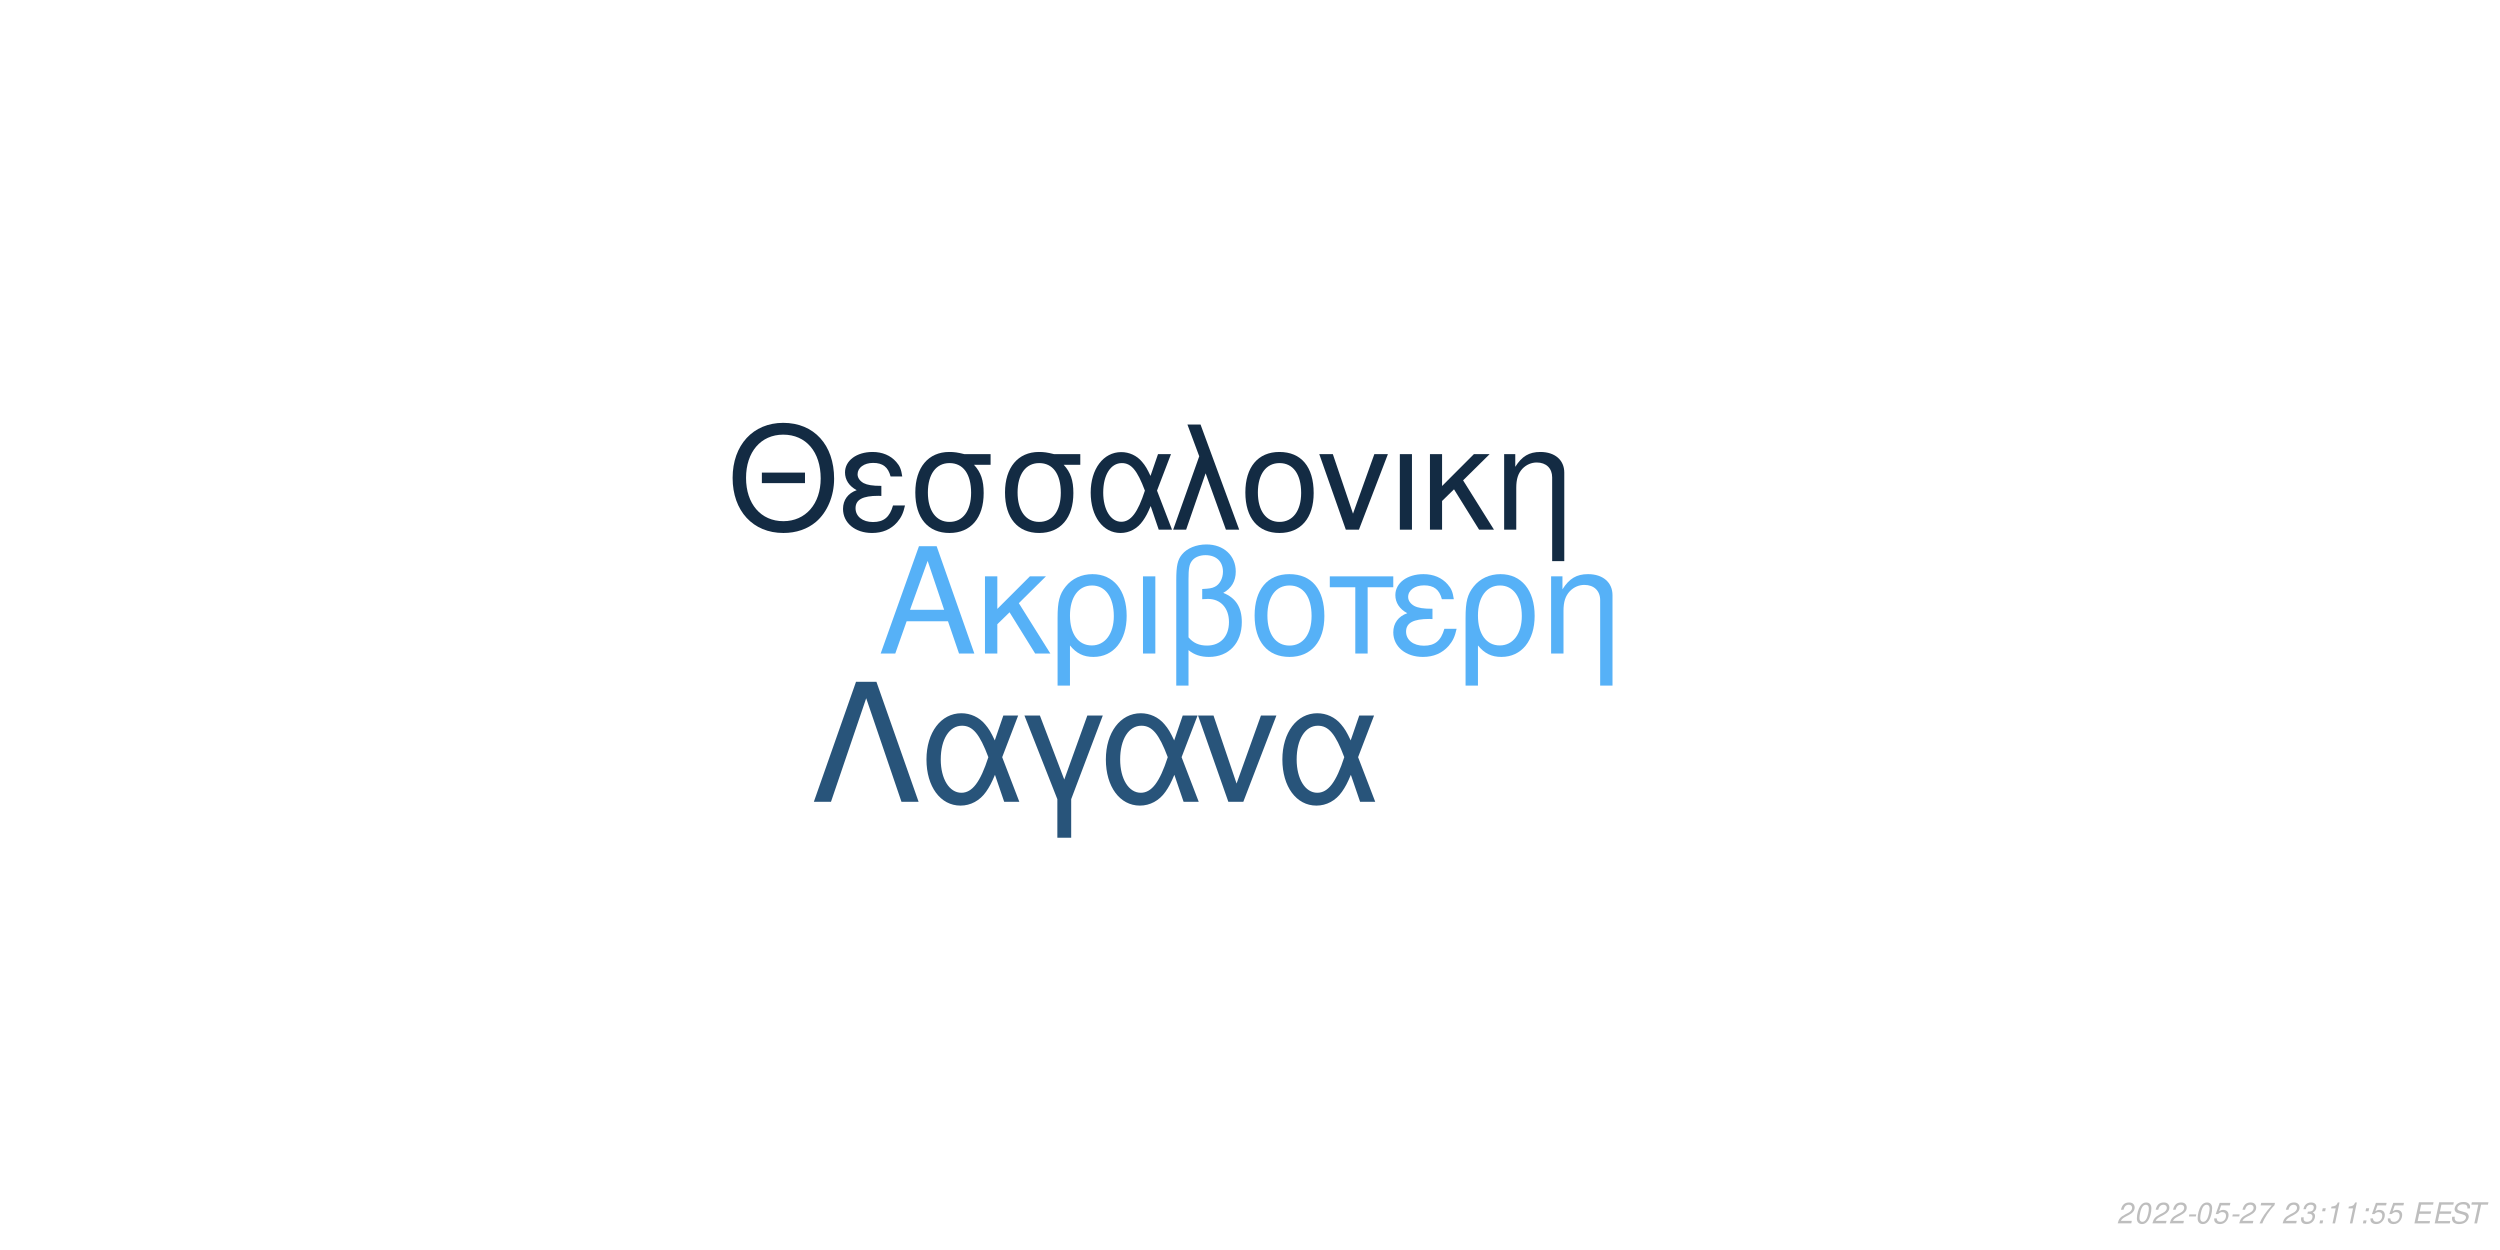
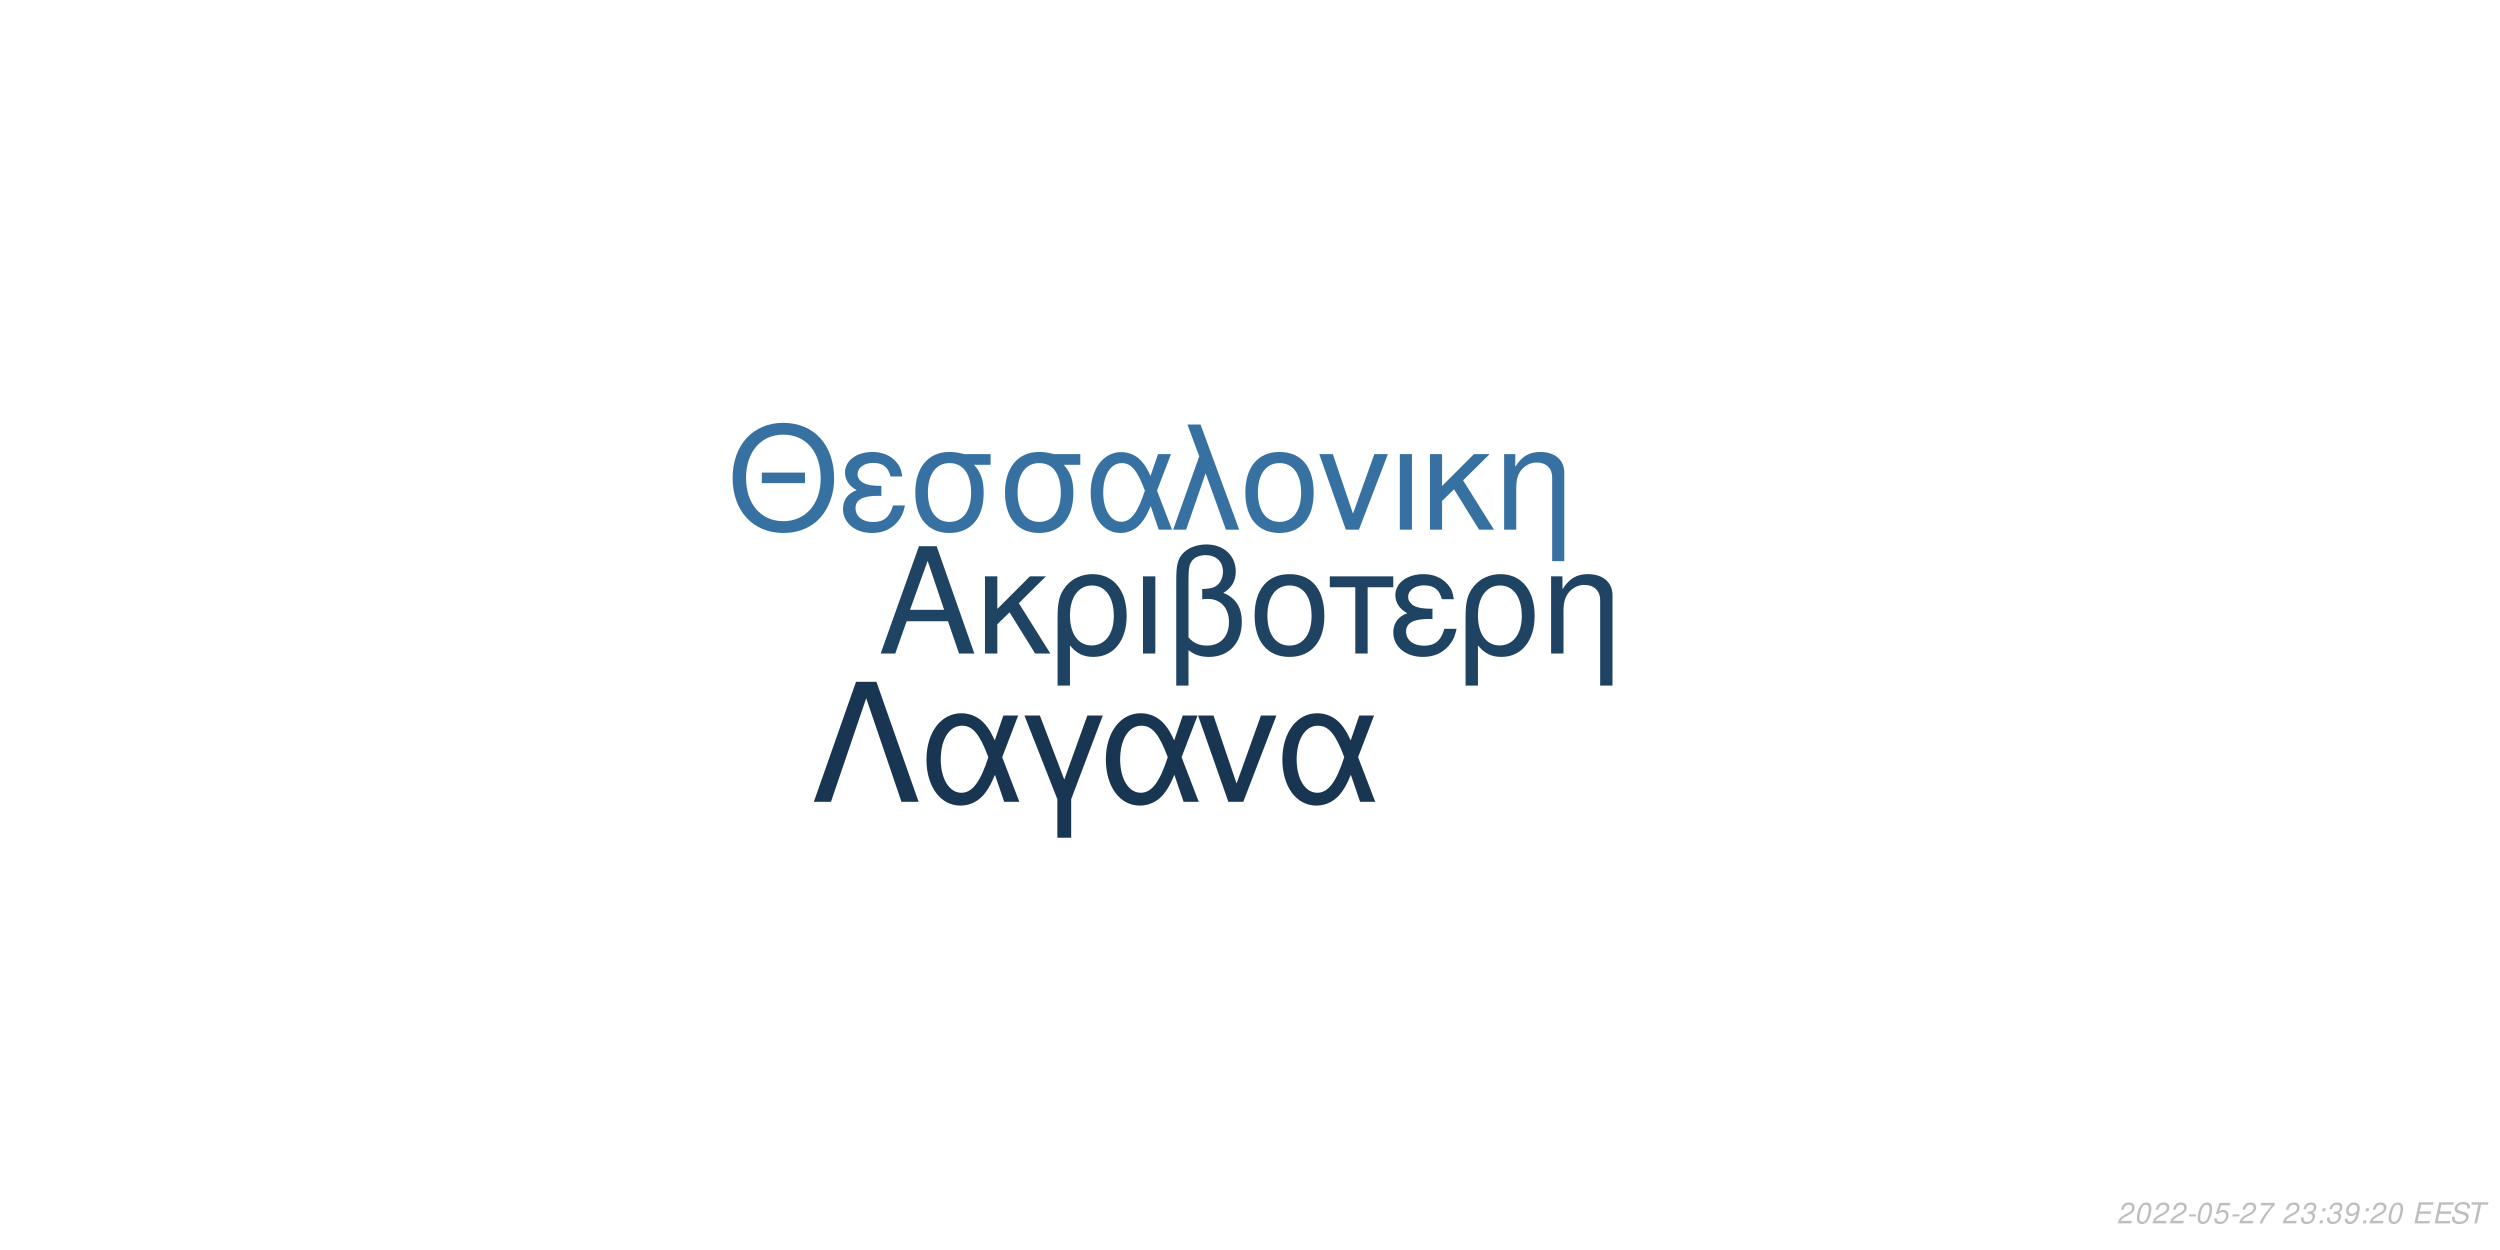
<svg xmlns="http://www.w3.org/2000/svg" xmlns:xlink="http://www.w3.org/1999/xlink" width="864pt" height="432pt" viewBox="0 0 864 432" version="1.1">
  <defs>
    <g>
      <symbol overflow="visible" id="glyph0-0">
        <path style="stroke:none;" d="" />
      </symbol>
      <symbol overflow="visible" id="glyph0-1">
        <path style="stroke:none;" d="M 24.125 -11.141 L 27.938 0 L 33.234 0 L 20.203 -37.094 L 14.094 -37.094 L 0.859 0 L 5.906 0 L 9.828 -11.141 Z M 22.797 -15.109 L 11 -15.109 L 17.094 -32.016 Z M 22.797 -15.109 " />
      </symbol>
      <symbol overflow="visible" id="glyph0-2">
        <path style="stroke:none;" d="M 7.172 -15.422 L 7.172 -26.672 L 2.906 -26.672 L 2.906 0 L 7.172 0 L 7.172 -10.125 L 11.406 -14.25 L 20.25 0 L 25.5 0 L 14.609 -17.406 L 23.969 -26.672 L 18.422 -26.672 Z M 7.172 -15.422 " />
      </symbol>
      <symbol overflow="visible" id="glyph0-3">
        <path style="stroke:none;" d="M 3 11.094 L 7.281 11.094 L 7.281 -2.797 C 9.516 -0.047 11.953 1.172 15.375 1.172 C 22.344 1.172 26.875 -4.422 26.875 -13.031 C 26.875 -21.891 22.297 -27.438 15.062 -27.438 C 11.297 -27.438 7.984 -25.906 5.797 -23.156 C 3.672 -20.516 3 -17.969 3 -12.359 Z M 14.906 -23.516 C 19.547 -23.516 22.438 -19.438 22.438 -12.922 C 22.438 -6.812 19.391 -2.797 14.812 -2.797 C 10.172 -2.797 7.281 -6.766 7.281 -13.125 C 7.281 -19.484 10.234 -23.516 14.906 -23.516 Z M 14.906 -23.516 " />
      </symbol>
      <symbol overflow="visible" id="glyph0-4">
        <path style="stroke:none;" d="M 3.516 0 L 7.781 0 L 7.781 -26.672 L 3.516 -26.672 Z M 3.516 0 " />
      </symbol>
      <symbol overflow="visible" id="glyph0-5">
        <path style="stroke:none;" d="M 4.016 11.094 L 8.25 11.094 L 8.25 -1.172 C 10.172 0.406 12.422 1.172 15.312 1.172 C 22.188 1.172 26.672 -3.609 26.672 -10.891 C 26.672 -15.984 24.578 -19.234 20.25 -20.969 C 23.109 -22.547 24.578 -25.031 24.578 -28.344 C 24.578 -33.844 20.406 -37.703 14.453 -37.703 C 10.938 -37.703 7.734 -36.391 6 -34.25 C 4.484 -32.422 4.016 -30.328 4.016 -25.391 Z M 8.25 -25.656 C 8.25 -29.359 8.5 -30.844 9.469 -32.062 C 10.375 -33.281 12.156 -34 14.094 -34 C 17.812 -34 20.156 -31.812 20.156 -28.297 C 20.156 -25.953 18.984 -23.812 17.297 -23.047 C 16.281 -22.547 15.469 -22.438 12.984 -22.297 L 12.984 -18.781 C 13.734 -18.828 14.344 -18.875 14.969 -18.875 C 19.344 -18.875 22.234 -15.719 22.234 -10.891 C 22.234 -5.906 19.281 -2.75 14.656 -2.75 C 11.953 -2.75 9.922 -3.609 8.25 -5.594 Z M 8.25 -25.656 " />
      </symbol>
      <symbol overflow="visible" id="glyph0-6">
        <path style="stroke:none;" d="M 14.094 -27.438 C 6.562 -27.438 2.094 -22.094 2.094 -13.125 C 2.094 -4.125 6.562 1.172 14.141 1.172 C 21.672 1.172 26.203 -4.172 26.203 -12.922 C 26.203 -22.188 21.828 -27.438 14.094 -27.438 Z M 14.141 -23.516 C 18.938 -23.516 21.781 -19.594 21.781 -12.984 C 21.781 -6.672 18.828 -2.75 14.141 -2.75 C 9.422 -2.75 6.516 -6.672 6.516 -13.125 C 6.516 -19.594 9.422 -23.516 14.141 -23.516 Z M 14.141 -23.516 " />
      </symbol>
      <symbol overflow="visible" id="glyph0-7">
        <path style="stroke:none;" d="M 7.891 0 L 12.156 0 L 12.156 -22.906 L 21.016 -22.906 L 21.016 -26.672 L -0.922 -26.672 L -0.922 -22.906 L 7.891 -22.906 Z M 7.891 0 " />
      </symbol>
      <symbol overflow="visible" id="glyph0-8">
        <path style="stroke:none;" d="M 14.562 -15.469 C 11.344 -15.469 9.562 -15.781 8.297 -16.438 C 6.922 -17.203 6.156 -18.328 6.156 -19.547 C 6.156 -21.891 8.453 -23.562 11.656 -23.562 C 15.062 -23.562 16.953 -22.094 17.812 -18.781 L 21.938 -18.781 C 21.578 -21.266 21.062 -22.5 19.797 -23.922 C 17.812 -26.203 14.906 -27.438 11.453 -27.438 C 5.797 -27.438 1.734 -24.375 1.734 -20.203 C 1.734 -17.609 3.156 -15.375 5.859 -13.938 C 2.797 -12.875 1.016 -10.484 1.016 -7.328 C 1.016 -2.391 5.297 1.172 11.25 1.172 C 14.969 1.172 17.906 -0.109 20.156 -2.641 C 21.578 -4.328 22.297 -5.797 22.906 -8.547 L 18.672 -8.547 C 17.5 -4.422 15.422 -2.703 11.609 -2.703 C 7.938 -2.703 5.438 -4.688 5.438 -7.578 C 5.438 -10.578 7.938 -11.953 13.484 -11.953 C 13.641 -11.953 14.094 -11.953 14.562 -11.906 Z M 14.562 -15.469 " />
      </symbol>
      <symbol overflow="visible" id="glyph0-9">
        <path style="stroke:none;" d="M 3.562 -26.672 L 3.562 0 L 7.844 0 L 7.844 -14.703 C 7.844 -17.906 8.5 -19.891 10.031 -21.531 C 11.406 -22.953 13.188 -23.719 15.062 -23.719 C 18.375 -23.719 20.516 -21.672 20.516 -18.469 L 20.516 11.094 L 24.781 11.094 L 24.781 -20.156 C 24.781 -24.578 21.469 -27.438 16.328 -27.438 C 12.359 -27.438 9.828 -25.906 7.484 -22.188 L 7.484 -26.672 Z M 3.562 -26.672 " />
      </symbol>
      <symbol overflow="visible" id="glyph1-0">
        <path style="stroke:none;" d="" />
      </symbol>
      <symbol overflow="visible" id="glyph1-1">
        <path style="stroke:none;" d="M 26.859 -19.734 L 11.953 -19.734 L 11.953 -16.094 L 26.859 -16.094 Z M 19.328 -36.922 C 8.922 -36.922 1.844 -29.25 1.844 -17.891 C 1.844 -6.484 8.875 1.141 19.391 1.141 C 23.812 1.141 27.703 -0.203 30.641 -2.688 C 34.578 -6.031 36.922 -11.656 36.922 -17.594 C 36.922 -29.297 30 -36.922 19.328 -36.922 Z M 19.328 -32.844 C 27.203 -32.844 32.281 -26.906 32.281 -17.688 C 32.281 -8.922 27.062 -2.938 19.391 -2.938 C 11.609 -2.938 6.484 -8.922 6.484 -17.891 C 6.484 -26.859 11.609 -32.844 19.328 -32.844 Z M 19.328 -32.844 " />
      </symbol>
      <symbol overflow="visible" id="glyph1-2">
        <path style="stroke:none;" d="M 14.25 -15.141 C 11.109 -15.141 9.375 -15.453 8.125 -16.094 C 6.781 -16.844 6.031 -17.938 6.031 -19.141 C 6.031 -21.422 8.266 -23.078 11.406 -23.078 C 14.75 -23.078 16.594 -21.625 17.438 -18.391 L 21.469 -18.391 C 21.125 -20.828 20.625 -22.031 19.391 -23.422 C 17.438 -25.656 14.594 -26.859 11.219 -26.859 C 5.688 -26.859 1.688 -23.875 1.688 -19.781 C 1.688 -17.234 3.094 -15.047 5.734 -13.656 C 2.734 -12.609 1 -10.266 1 -7.172 C 1 -2.344 5.188 1.141 11.016 1.141 C 14.656 1.141 17.547 -0.094 19.734 -2.594 C 21.125 -4.234 21.828 -5.688 22.422 -8.375 L 18.281 -8.375 C 17.141 -4.328 15.094 -2.641 11.359 -2.641 C 7.766 -2.641 5.328 -4.578 5.328 -7.422 C 5.328 -10.359 7.766 -11.703 13.203 -11.703 C 13.359 -11.703 13.797 -11.703 14.25 -11.656 Z M 14.25 -15.141 " />
      </symbol>
      <symbol overflow="visible" id="glyph1-3">
        <path style="stroke:none;" d="M 29 -26.109 L 19.938 -26.109 C 17.594 -26.703 16.438 -26.859 14.703 -26.859 C 7.469 -26.859 2.984 -21.469 2.984 -12.859 C 2.984 -4.031 7.375 1.141 14.797 1.141 C 22.172 1.141 26.609 -4.078 26.609 -12.656 C 26.609 -17.047 25.656 -19.828 23.266 -22.422 L 29 -22.422 Z M 14.797 -23.016 C 19.531 -23.016 22.266 -19.234 22.266 -12.75 C 22.266 -6.531 19.438 -2.688 14.797 -2.688 C 10.172 -2.688 7.328 -6.531 7.328 -12.859 C 7.328 -19.188 10.172 -23.016 14.797 -23.016 Z M 14.797 -23.016 " />
      </symbol>
      <symbol overflow="visible" id="glyph1-4">
        <path style="stroke:none;" d="M 29.344 -26.109 L 24.859 -26.109 L 22.266 -18.578 C 21.125 -21.031 20.484 -22.125 19.328 -23.469 C 17.547 -25.609 14.906 -26.812 12.156 -26.812 C 5.984 -26.812 1.594 -20.984 1.594 -12.812 C 1.594 -4.578 5.828 1.141 11.906 1.141 C 14.953 1.141 17.734 -0.344 19.625 -3.047 C 20.672 -4.531 21.281 -5.688 22.328 -8.172 L 25.109 0 L 29.703 0 L 24.516 -13.5 Z M 20.328 -13.5 C 17.891 -5.922 15.453 -2.734 12.156 -2.734 C 8.516 -2.734 5.922 -6.922 5.922 -12.812 C 5.922 -18.938 8.516 -23.016 12.359 -23.016 C 15.594 -23.016 17.688 -20.531 20.328 -13.5 Z M 20.328 -13.5 " />
      </symbol>
      <symbol overflow="visible" id="glyph1-5">
        <path style="stroke:none;" d="M 1.094 0 L 5.578 0 L 12.312 -19.484 L 19.328 0 L 23.922 0 L 10.562 -36.328 L 6.031 -36.328 L 10.109 -25.359 Z M 1.094 0 " />
      </symbol>
      <symbol overflow="visible" id="glyph1-6">
        <path style="stroke:none;" d="M 13.797 -26.859 C 6.422 -26.859 2.047 -21.625 2.047 -12.859 C 2.047 -4.031 6.422 1.141 13.859 1.141 C 21.234 1.141 25.656 -4.078 25.656 -12.656 C 25.656 -21.719 21.375 -26.859 13.797 -26.859 Z M 13.859 -23.016 C 18.531 -23.016 21.328 -19.188 21.328 -12.703 C 21.328 -6.531 18.438 -2.688 13.859 -2.688 C 9.219 -2.688 6.375 -6.531 6.375 -12.859 C 6.375 -19.188 9.219 -23.016 13.859 -23.016 Z M 13.859 -23.016 " />
      </symbol>
      <symbol overflow="visible" id="glyph1-7">
        <path style="stroke:none;" d="M 14.297 0 L 24.312 -26.109 L 19.625 -26.109 L 12.25 -5.531 L 5.281 -26.109 L 0.594 -26.109 L 9.766 0 Z M 14.297 0 " />
      </symbol>
      <symbol overflow="visible" id="glyph1-8">
        <path style="stroke:none;" d="M 3.438 0 L 7.625 0 L 7.625 -26.109 L 3.438 -26.109 Z M 3.438 0 " />
      </symbol>
      <symbol overflow="visible" id="glyph1-9">
        <path style="stroke:none;" d="M 7.031 -15.094 L 7.031 -26.109 L 2.844 -26.109 L 2.844 0 L 7.031 0 L 7.031 -9.922 L 11.156 -13.953 L 19.828 0 L 24.969 0 L 14.297 -17.047 L 23.469 -26.109 L 18.031 -26.109 Z M 7.031 -15.094 " />
      </symbol>
      <symbol overflow="visible" id="glyph1-10">
        <path style="stroke:none;" d="M 3.484 -26.109 L 3.484 0 L 7.672 0 L 7.672 -14.406 C 7.672 -17.547 8.328 -19.484 9.812 -21.078 C 11.156 -22.469 12.906 -23.219 14.75 -23.219 C 17.984 -23.219 20.078 -21.234 20.078 -18.094 L 20.078 10.859 L 24.266 10.859 L 24.266 -19.734 C 24.266 -24.062 21.031 -26.859 16 -26.859 C 12.109 -26.859 9.609 -25.359 7.328 -21.719 L 7.328 -26.109 Z M 3.484 -26.109 " />
      </symbol>
      <symbol overflow="visible" id="glyph2-0">
        <path style="stroke:none;" d="" />
      </symbol>
      <symbol overflow="visible" id="glyph2-1">
        <path style="stroke:none;" d="M 22.531 -41.484 L 15.484 -41.484 L 0.906 0 L 6.828 0 L 19 -35.797 L 31.188 0 L 37.109 0 Z M 22.531 -41.484 " />
      </symbol>
      <symbol overflow="visible" id="glyph2-2">
        <path style="stroke:none;" d="M 33.516 -29.812 L 28.391 -29.812 L 25.438 -21.219 C 24.125 -24.016 23.391 -25.266 22.078 -26.797 C 20.031 -29.25 17.016 -30.609 13.891 -30.609 C 6.828 -30.609 1.828 -23.953 1.828 -14.625 C 1.828 -5.234 6.656 1.312 13.594 1.312 C 17.078 1.312 20.266 -0.391 22.422 -3.469 C 23.609 -5.172 24.297 -6.484 25.5 -9.328 L 28.688 0 L 33.922 0 L 28 -15.422 Z M 23.219 -15.422 C 20.422 -6.766 17.641 -3.125 13.891 -3.125 C 9.734 -3.125 6.766 -7.906 6.766 -14.625 C 6.766 -21.625 9.734 -26.297 14.109 -26.297 C 17.812 -26.297 20.203 -23.453 23.219 -15.422 Z M 23.219 -15.422 " />
      </symbol>
      <symbol overflow="visible" id="glyph2-3">
        <path style="stroke:none;" d="M 12.062 12.406 L 16.844 12.406 L 16.844 -0.906 L 27.766 -29.812 L 22.422 -29.812 L 14.453 -7.688 L 6.031 -29.812 L 0.688 -29.812 L 12.062 -0.906 Z M 12.062 12.406 " />
      </symbol>
      <symbol overflow="visible" id="glyph2-4">
        <path style="stroke:none;" d="M 16.328 0 L 27.766 -29.812 L 22.422 -29.812 L 14 -6.312 L 6.031 -29.812 L 0.688 -29.812 L 11.156 0 Z M 16.328 0 " />
      </symbol>
      <symbol overflow="visible" id="glyph3-0">
        <path style="stroke:none;" d="" />
      </symbol>
      <symbol overflow="visible" id="glyph3-1">
        <path style="stroke:none;" d="M 5.234 -0.875 L 1.469 -0.875 C 1.641 -1.375 2.203 -1.891 3.109 -2.344 L 4.234 -2.938 C 5.562 -3.625 6.219 -4.469 6.219 -5.484 C 6.219 -5.938 6.062 -6.359 5.797 -6.656 C 5.469 -7.047 4.984 -7.234 4.312 -7.234 C 2.766 -7.234 1.891 -6.453 1.484 -4.734 L 2.375 -4.734 C 2.484 -5.188 2.609 -5.484 2.797 -5.75 C 3.094 -6.203 3.609 -6.453 4.188 -6.453 C 4.891 -6.453 5.344 -6.031 5.344 -5.375 C 5.344 -4.703 4.859 -4.094 4.016 -3.656 L 2.984 -3.125 C 1.234 -2.188 0.797 -1.656 0.344 -0.016 L 5.047 -0.016 Z M 5.234 -0.875 " />
      </symbol>
      <symbol overflow="visible" id="glyph3-2">
        <path style="stroke:none;" d="M 4.203 -7.234 C 3.375 -7.234 2.688 -6.812 2.125 -5.984 C 1.484 -5.047 0.984 -3.188 0.984 -1.734 C 0.984 -1.109 1.172 -0.562 1.484 -0.266 C 1.797 0.047 2.281 0.234 2.766 0.234 C 3.625 0.234 4.281 -0.156 4.859 -1.016 C 5.516 -1.953 6 -3.797 6 -5.266 C 6 -6.5 5.328 -7.234 4.203 -7.234 Z M 4.094 -6.453 C 4.734 -6.453 5.125 -5.984 5.125 -5.156 C 5.125 -4.203 4.781 -2.625 4.406 -1.812 C 3.984 -0.938 3.516 -0.547 2.875 -0.547 C 2.25 -0.547 1.875 -1.031 1.875 -1.828 C 1.875 -2.797 2.203 -4.344 2.594 -5.203 C 2.984 -6.047 3.453 -6.453 4.094 -6.453 Z M 4.094 -6.453 " />
      </symbol>
      <symbol overflow="visible" id="glyph3-3">
        <path style="stroke:none;" d="M 3.516 -3.125 L 1.125 -3.125 L 0.969 -2.406 L 3.359 -2.406 Z M 3.516 -3.125 " />
      </symbol>
      <symbol overflow="visible" id="glyph3-4">
        <path style="stroke:none;" d="M 6.297 -7.094 L 2.594 -7.094 L 1.234 -3.234 L 2.047 -3.234 C 2.656 -3.766 2.938 -3.906 3.531 -3.906 C 4.328 -3.906 4.797 -3.453 4.797 -2.688 C 4.797 -1.438 3.969 -0.547 2.828 -0.547 C 2.031 -0.547 1.609 -0.938 1.578 -1.734 L 0.703 -1.734 L 0.703 -1.516 C 0.703 -0.938 0.844 -0.547 1.188 -0.266 C 1.562 0.062 2.078 0.234 2.703 0.234 C 3.656 0.234 4.391 -0.156 4.984 -0.922 C 5.422 -1.5 5.672 -2.234 5.672 -2.953 C 5.672 -4 4.938 -4.672 3.812 -4.672 C 3.328 -4.672 2.906 -4.547 2.406 -4.234 L 3.109 -6.219 L 6.109 -6.219 Z M 6.297 -7.094 " />
      </symbol>
      <symbol overflow="visible" id="glyph3-5">
        <path style="stroke:none;" d="M 6.703 -7.094 L 1.953 -7.094 L 1.766 -6.219 L 5.594 -6.219 C 3.344 -3.688 2.266 -2.109 1.375 0 L 2.344 0 C 3.031 -1.906 4.828 -4.594 6.547 -6.281 Z M 6.703 -7.094 " />
      </symbol>
      <symbol overflow="visible" id="glyph3-6">
        <path style="stroke:none;" d="" />
      </symbol>
      <symbol overflow="visible" id="glyph3-7">
        <path style="stroke:none;" d="M 2.922 -3.312 C 3.125 -3.344 3.234 -3.344 3.375 -3.344 C 4.203 -3.344 4.688 -3 4.688 -2.406 C 4.688 -1.312 3.906 -0.547 2.781 -0.547 C 2.047 -0.547 1.594 -0.938 1.594 -1.562 C 1.594 -1.719 1.609 -1.844 1.656 -2.094 L 0.766 -2.094 C 0.734 -1.797 0.719 -1.641 0.719 -1.469 C 0.719 -0.375 1.406 0.234 2.641 0.234 C 3.547 0.234 4.297 -0.078 4.812 -0.656 C 5.266 -1.156 5.562 -1.875 5.562 -2.547 C 5.562 -3.125 5.344 -3.453 4.797 -3.734 C 5.641 -4.234 6.016 -4.844 6.016 -5.734 C 6.016 -6.656 5.312 -7.234 4.203 -7.234 C 3.375 -7.234 2.672 -6.938 2.188 -6.375 C 1.891 -6.031 1.703 -5.641 1.516 -4.906 L 2.391 -4.906 C 2.5 -5.359 2.594 -5.594 2.734 -5.812 C 3.047 -6.234 3.516 -6.453 4.078 -6.453 C 4.734 -6.453 5.141 -6.125 5.141 -5.578 C 5.141 -5.188 5.016 -4.797 4.797 -4.547 C 4.516 -4.234 4 -4.062 3.266 -4.062 L 3.078 -4.062 Z M 2.922 -3.312 " />
      </symbol>
      <symbol overflow="visible" id="glyph3-8">
        <path style="stroke:none;" d="M 2.359 -1.031 L 1.312 -1.031 L 1.094 0 L 2.141 0 Z M 3.266 -5.234 L 2.219 -5.234 L 2 -4.203 L 3.047 -4.203 Z M 3.266 -5.234 " />
      </symbol>
      <symbol overflow="visible" id="glyph3-9">
-         <path style="stroke:none;" d="M 3.703 -5.188 L 2.594 0 L 3.469 0 L 5.016 -7.234 L 4.438 -7.234 C 3.906 -6.156 3.688 -6.016 2.234 -5.812 L 2.109 -5.188 Z M 3.703 -5.188 " />
+         <path style="stroke:none;" d="M 0.844 -1.656 C 0.844 -1.547 0.844 -1.438 0.844 -1.375 C 0.844 -0.406 1.531 0.234 2.578 0.234 C 3.203 0.234 3.766 0.016 4.297 -0.438 C 4.938 -1 5.312 -1.656 5.594 -2.719 C 5.844 -3.672 6.016 -4.766 6.016 -5.375 C 6.016 -5.844 5.844 -6.328 5.547 -6.656 C 5.203 -7.031 4.703 -7.234 4.062 -7.234 C 2.516 -7.234 1.297 -5.938 1.297 -4.266 C 1.297 -3.203 1.984 -2.547 3.047 -2.547 C 3.484 -2.547 3.953 -2.672 4.281 -2.891 C 4.406 -2.984 4.547 -3.078 4.828 -3.344 C 4.438 -1.484 3.703 -0.547 2.703 -0.547 C 2.109 -0.547 1.719 -0.938 1.719 -1.547 L 1.719 -1.656 Z M 3.953 -6.453 C 4.625 -6.453 5.141 -5.953 5.141 -5.281 C 5.141 -4.188 4.312 -3.312 3.297 -3.312 C 2.594 -3.312 2.172 -3.734 2.172 -4.453 C 2.172 -5.562 2.984 -6.453 3.953 -6.453 Z M 3.953 -6.453 " />
      </symbol>
      <symbol overflow="visible" id="glyph3-10">
        <path style="stroke:none;" d="M 2.547 -3.312 L 6.5 -3.312 L 6.688 -4.141 L 2.719 -4.141 L 3.219 -6.469 L 7.344 -6.469 L 7.516 -7.297 L 2.453 -7.297 L 0.906 0 L 6.125 0 L 6.297 -0.812 L 2.016 -0.812 Z M 2.547 -3.312 " />
      </symbol>
      <symbol overflow="visible" id="glyph3-11">
        <path style="stroke:none;" d="M 7.062 -5.156 C 7.125 -5.438 7.141 -5.562 7.141 -5.703 C 7.141 -6.156 6.938 -6.594 6.594 -6.891 C 6.188 -7.25 5.656 -7.406 4.875 -7.406 C 3.844 -7.406 3.047 -7.125 2.5 -6.562 C 2.094 -6.141 1.781 -5.438 1.781 -4.922 C 1.781 -4.297 2.219 -3.766 2.891 -3.562 L 4.594 -3.094 C 5.406 -2.859 5.734 -2.578 5.734 -2.094 C 5.734 -1.781 5.547 -1.406 5.266 -1.141 C 4.844 -0.766 4.266 -0.578 3.453 -0.578 C 2.328 -0.578 1.812 -0.984 1.812 -1.906 C 1.812 -2.047 1.812 -2.125 1.844 -2.312 L 0.984 -2.312 C 0.906 -2.062 0.891 -1.906 0.891 -1.688 C 0.891 -0.484 1.797 0.234 3.297 0.234 C 4.359 0.234 5.234 -0.062 5.812 -0.609 C 6.344 -1.078 6.688 -1.797 6.688 -2.375 C 6.688 -2.641 6.609 -2.906 6.453 -3.156 C 6.234 -3.5 5.938 -3.703 5.469 -3.828 L 3.75 -4.312 C 2.984 -4.547 2.734 -4.734 2.734 -5.188 C 2.734 -5.547 2.875 -5.844 3.188 -6.109 C 3.547 -6.438 4.031 -6.594 4.703 -6.594 C 5.266 -6.594 5.688 -6.484 5.906 -6.297 C 6.094 -6.125 6.219 -5.797 6.219 -5.516 C 6.219 -5.422 6.203 -5.344 6.188 -5.156 Z M 7.062 -5.156 " />
      </symbol>
      <symbol overflow="visible" id="glyph3-12">
        <path style="stroke:none;" d="M 4.938 -6.469 L 7.312 -6.469 L 7.484 -7.297 L 1.75 -7.297 L 1.578 -6.469 L 3.984 -6.469 L 2.609 0 L 3.547 0 Z M 4.938 -6.469 " />
      </symbol>
    </g>
  </defs>
  <g id="surface1">
    <rect x="0" y="0" width="864" height="432" style="fill:rgb(100%,100%,100%);fill-opacity:1;stroke:none;" />
-     <g style="fill:rgb(33.725%,69.412%,96.863%);fill-opacity:1;">
+     <g style="fill:rgb(12.157%,26.275%,38.824%);fill-opacity:1;">
      <use xlink:href="#glyph0-1" x="303.5" y="225.861" />
      <use xlink:href="#glyph0-2" x="337.5" y="225.861" />
      <use xlink:href="#glyph0-3" x="362.5" y="225.861" />
      <use xlink:href="#glyph0-4" x="391.5" y="225.861" />
      <use xlink:href="#glyph0-5" x="402.5" y="225.861" />
      <use xlink:href="#glyph0-6" x="431.5" y="225.861" />
      <use xlink:href="#glyph0-7" x="460.5" y="225.861" />
      <use xlink:href="#glyph0-8" x="480.5" y="225.861" />
      <use xlink:href="#glyph0-3" x="503.5" y="225.861" />
      <use xlink:href="#glyph0-9" x="532.5" y="225.861" />
    </g>
-     <g style="fill:rgb(7.451%,16.863%,26.275%);fill-opacity:1;">
+     <g style="fill:rgb(21.176%,44.314%,63.529%);fill-opacity:1;">
      <use xlink:href="#glyph1-1" x="251.348" y="183.058" />
      <use xlink:href="#glyph1-2" x="290.348" y="183.058" />
      <use xlink:href="#glyph1-3" x="313.348" y="183.058" />
      <use xlink:href="#glyph1-3" x="344.348" y="183.058" />
      <use xlink:href="#glyph1-4" x="375.348" y="183.058" />
      <use xlink:href="#glyph1-5" x="404.348" y="183.058" />
      <use xlink:href="#glyph1-6" x="428.348" y="183.058" />
      <use xlink:href="#glyph1-7" x="455.348" y="183.058" />
      <use xlink:href="#glyph1-8" x="480.348" y="183.058" />
      <use xlink:href="#glyph1-9" x="491.348" y="183.058" />
      <use xlink:href="#glyph1-10" x="516.348" y="183.058" />
    </g>
-     <g style="fill:rgb(15.686%,32.941%,47.843%);fill-opacity:1;">
+     <g style="fill:rgb(9.412%,21.176%,31.765%);fill-opacity:1;">
      <use xlink:href="#glyph2-1" x="280.359" y="277.105" />
      <use xlink:href="#glyph2-2" x="318.359" y="277.105" />
      <use xlink:href="#glyph2-3" x="353.359" y="277.105" />
      <use xlink:href="#glyph2-2" x="380.359" y="277.105" />
      <use xlink:href="#glyph2-4" x="413.359" y="277.105" />
      <use xlink:href="#glyph2-2" x="441.359" y="277.105" />
    </g>
    <g style="fill:rgb(74.51%,74.51%,74.51%);fill-opacity:1;">
      <use xlink:href="#glyph3-1" x="731.52" y="422.81" />
      <use xlink:href="#glyph3-2" x="737.52" y="422.81" />
      <use xlink:href="#glyph3-1" x="743.52" y="422.81" />
      <use xlink:href="#glyph3-1" x="749.52" y="422.81" />
      <use xlink:href="#glyph3-3" x="755.52" y="422.81" />
      <use xlink:href="#glyph3-2" x="758.52" y="422.81" />
      <use xlink:href="#glyph3-4" x="764.52" y="422.81" />
      <use xlink:href="#glyph3-3" x="770.52" y="422.81" />
      <use xlink:href="#glyph3-1" x="773.52" y="422.81" />
      <use xlink:href="#glyph3-5" x="779.52" y="422.81" />
      <use xlink:href="#glyph3-6" x="785.52" y="422.81" />
      <use xlink:href="#glyph3-1" x="788.52" y="422.81" />
      <use xlink:href="#glyph3-7" x="794.52" y="422.81" />
      <use xlink:href="#glyph3-8" x="800.52" y="422.81" />
-       <use xlink:href="#glyph3-9" x="803.52" y="422.81" />
+       <use xlink:href="#glyph3-7" x="803.52" y="422.81" />
      <use xlink:href="#glyph3-9" x="809.52" y="422.81" />
      <use xlink:href="#glyph3-8" x="815.52" y="422.81" />
-       <use xlink:href="#glyph3-4" x="818.52" y="422.81" />
-       <use xlink:href="#glyph3-4" x="824.52" y="422.81" />
+       <use xlink:href="#glyph3-1" x="818.52" y="422.81" />
+       <use xlink:href="#glyph3-2" x="824.52" y="422.81" />
      <use xlink:href="#glyph3-6" x="830.52" y="422.81" />
      <use xlink:href="#glyph3-10" x="833.52" y="422.81" />
      <use xlink:href="#glyph3-10" x="840.52" y="422.81" />
      <use xlink:href="#glyph3-11" x="846.52" y="422.81" />
      <use xlink:href="#glyph3-12" x="852.52" y="422.81" />
    </g>
  </g>
</svg>
